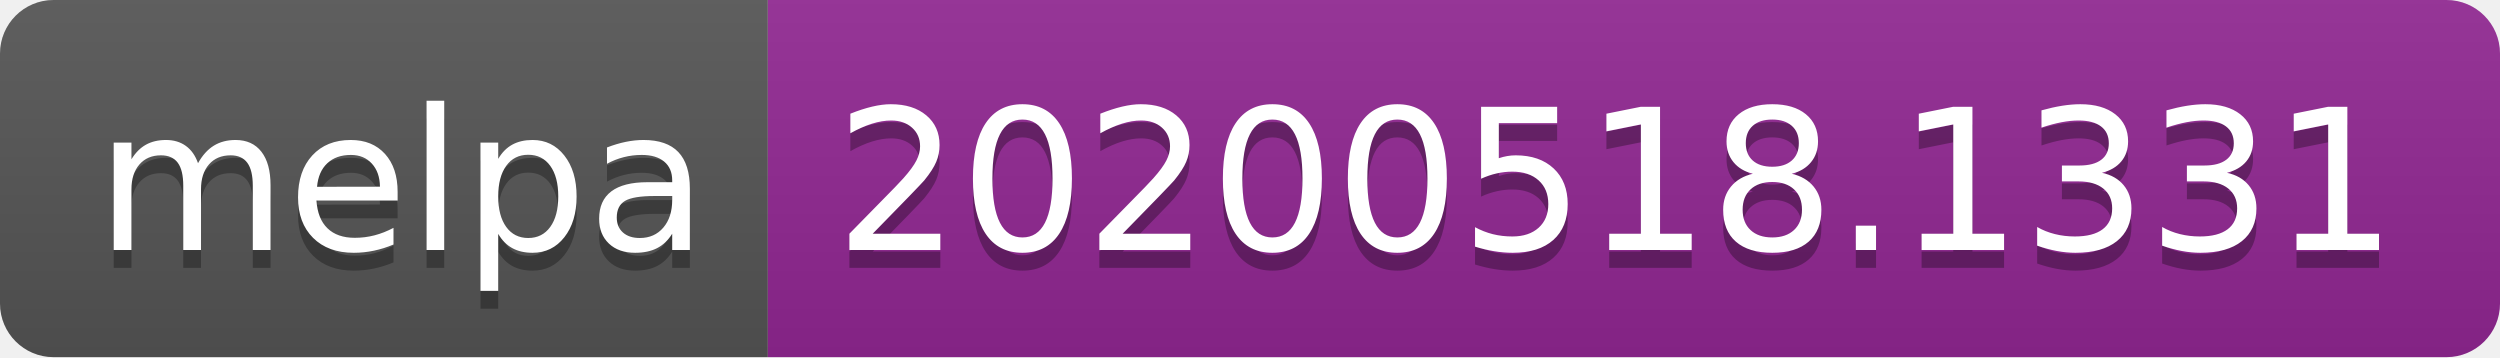
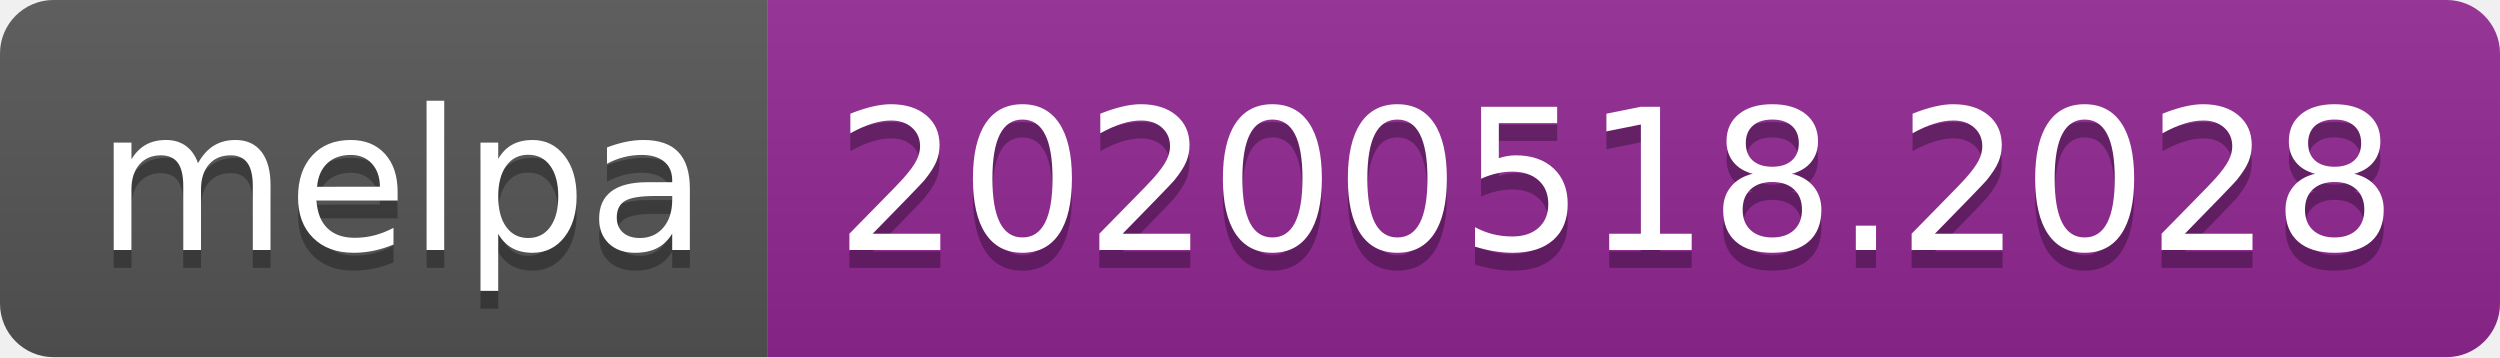
<svg xmlns="http://www.w3.org/2000/svg" width="140" height="20">
  <linearGradient id="s" x2="0" y2="100%">
    <stop offset="0" stop-color="#bbb" stop-opacity=".1" />
    <stop offset="1" stop-opacity=".1" />
  </linearGradient>
  <clipPath id="r">
    <rect width="140" height="20" rx="3" fill="#fff" />
  </clipPath>
  <g clip-path="url(#r)">
    <rect width="43" height="20" fill="#555" />
    <rect x="43" width="97" height="20" fill="#922793" />
    <rect width="140" height="20" fill="url(#s)" />
  </g>
  <g fill="#fff" text-anchor="middle" font-family="Verdana,Geneva,DejaVu Sans,sans-serif" text-rendering="geometricPrecision" font-size="110">
    <text x="225" y="150" fill="#010101" fill-opacity=".3" transform="scale(.1)" textLength="330">melpa</text>
    <text x="225" y="140" transform="scale(.1)" textLength="330">melpa</text>
-     <text x="905" y="150" fill="#010101" fill-opacity=".3" transform="scale(.1)" textLength="870">20200518.1331</text>
-     <text x="905" y="140" transform="scale(.1)" textLength="870">20200518.1331</text>
+     <text x="905" y="150" fill="#010101" fill-opacity=".3" transform="scale(.1)" textLength="870">20200518.2028</text>
+     <text x="905" y="140" transform="scale(.1)" textLength="870">20200518.2028</text>
  </g>
</svg>
